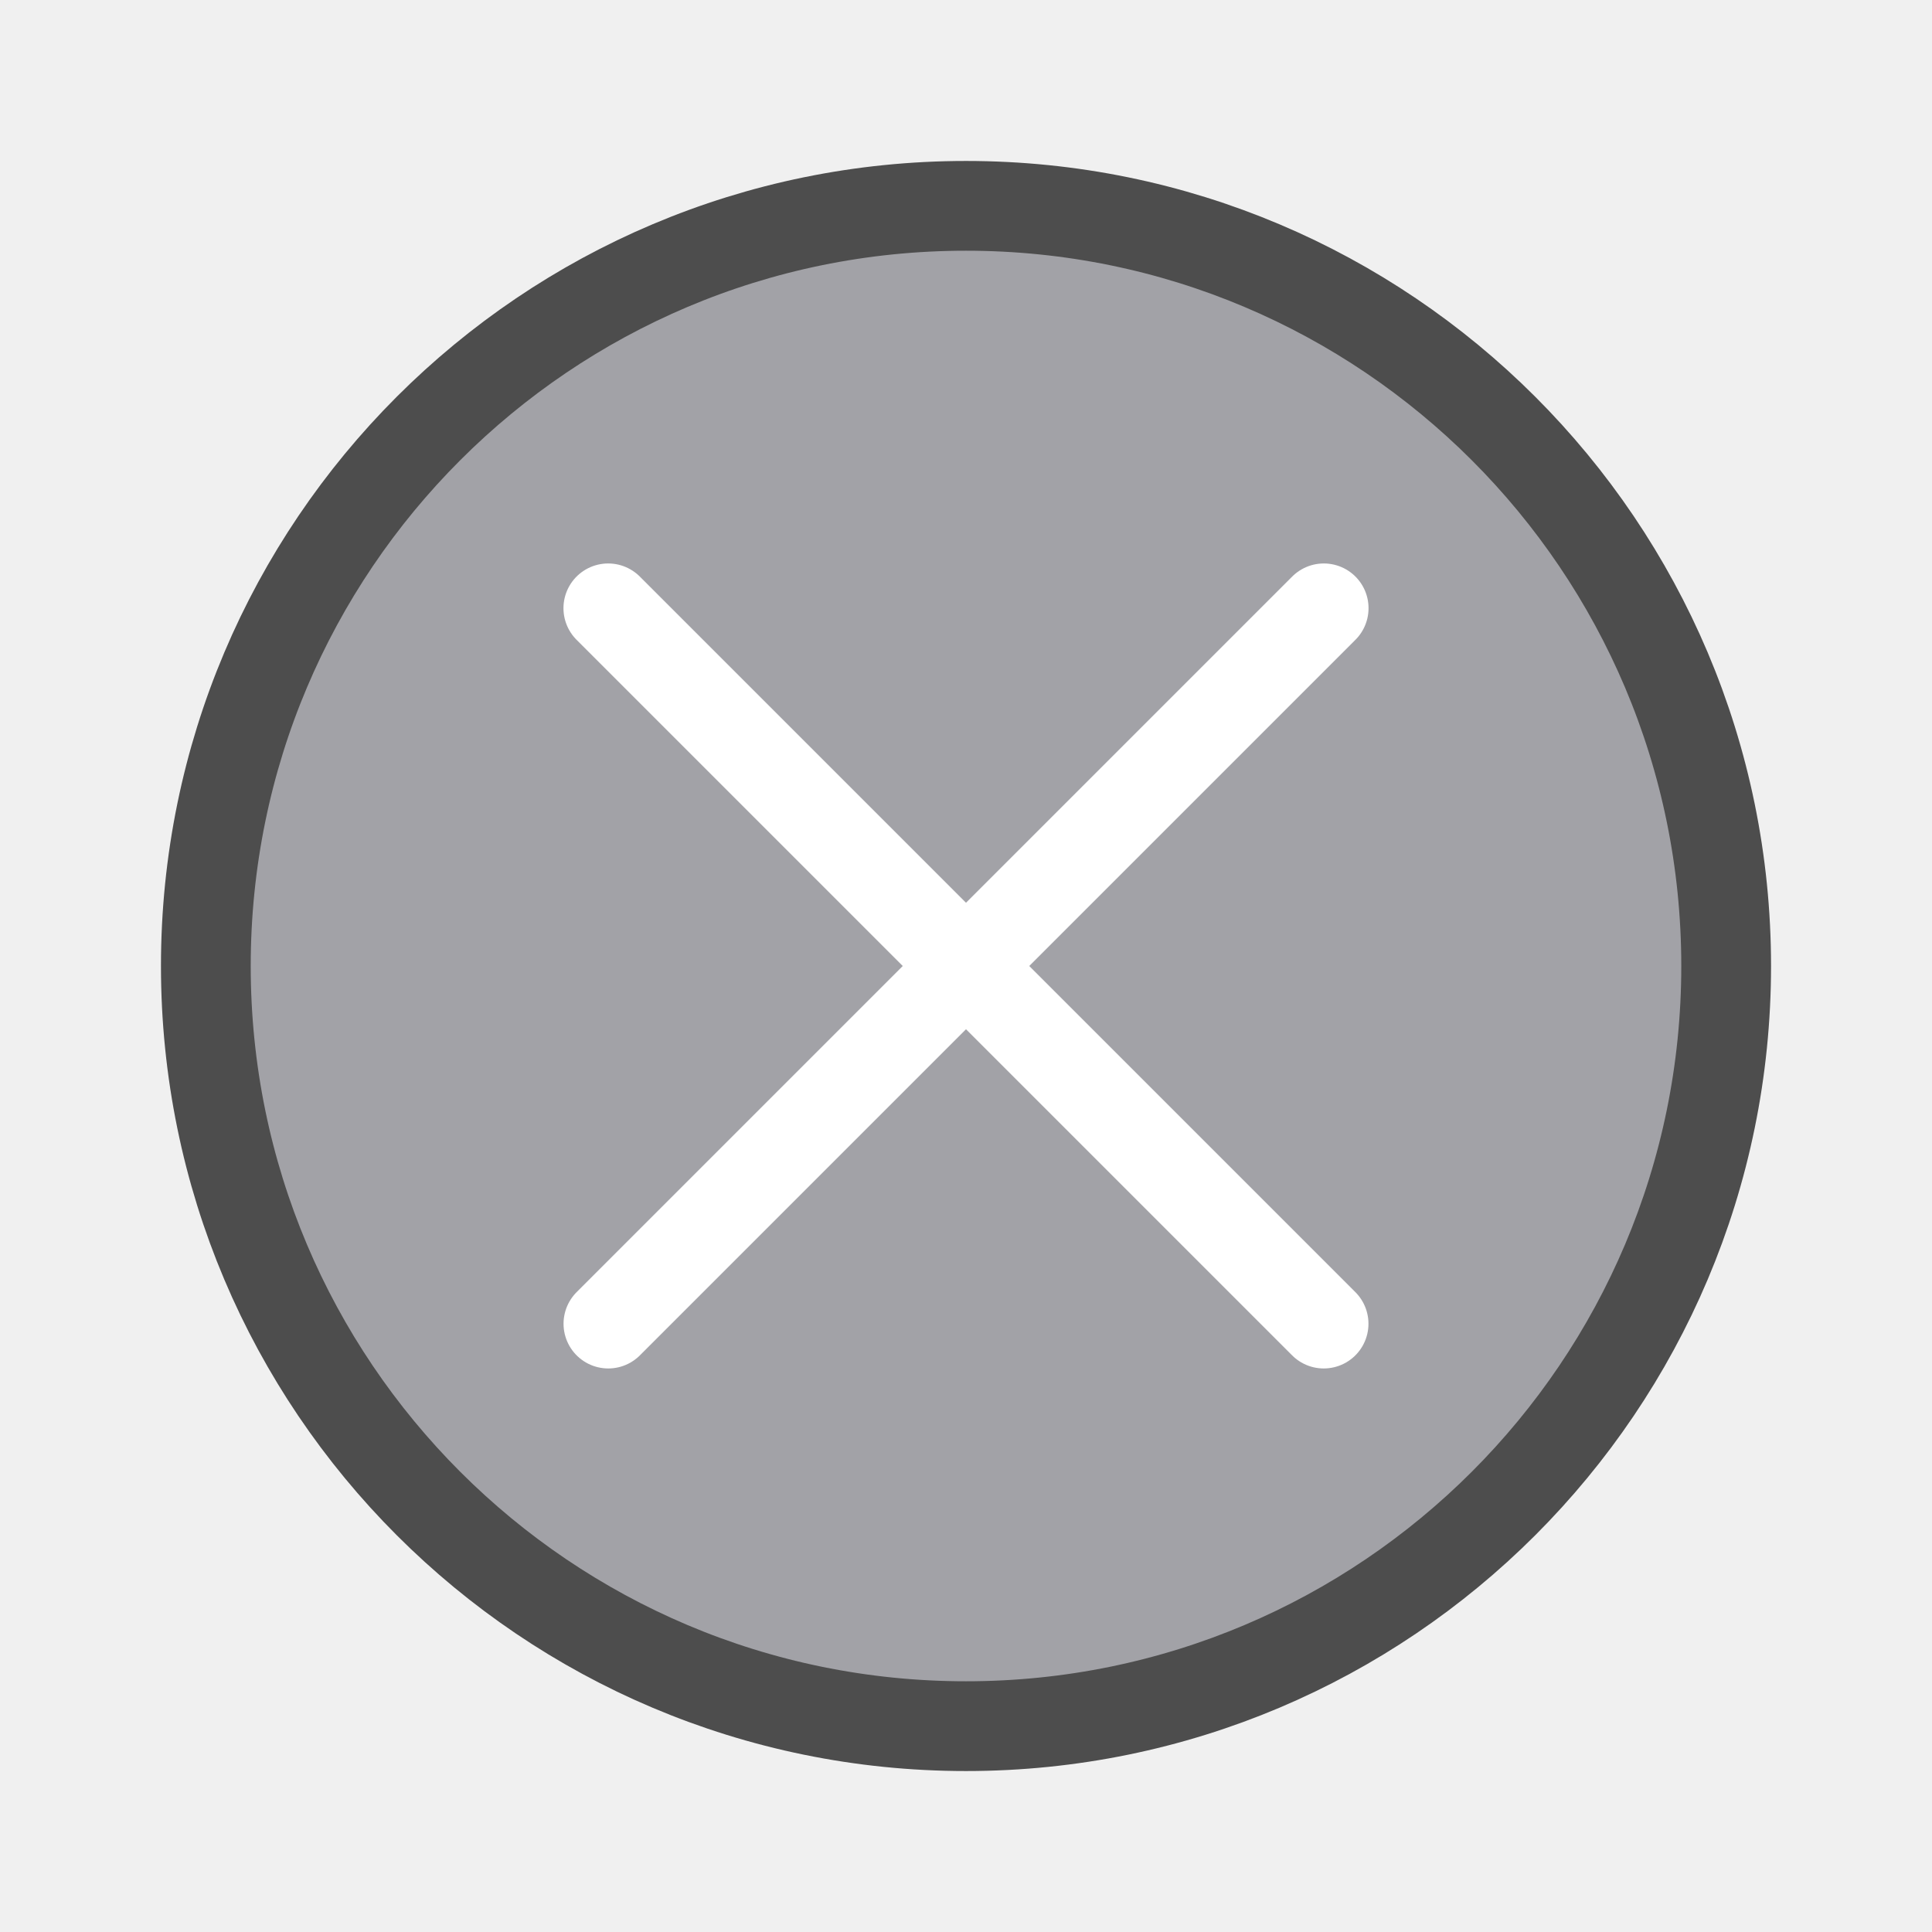
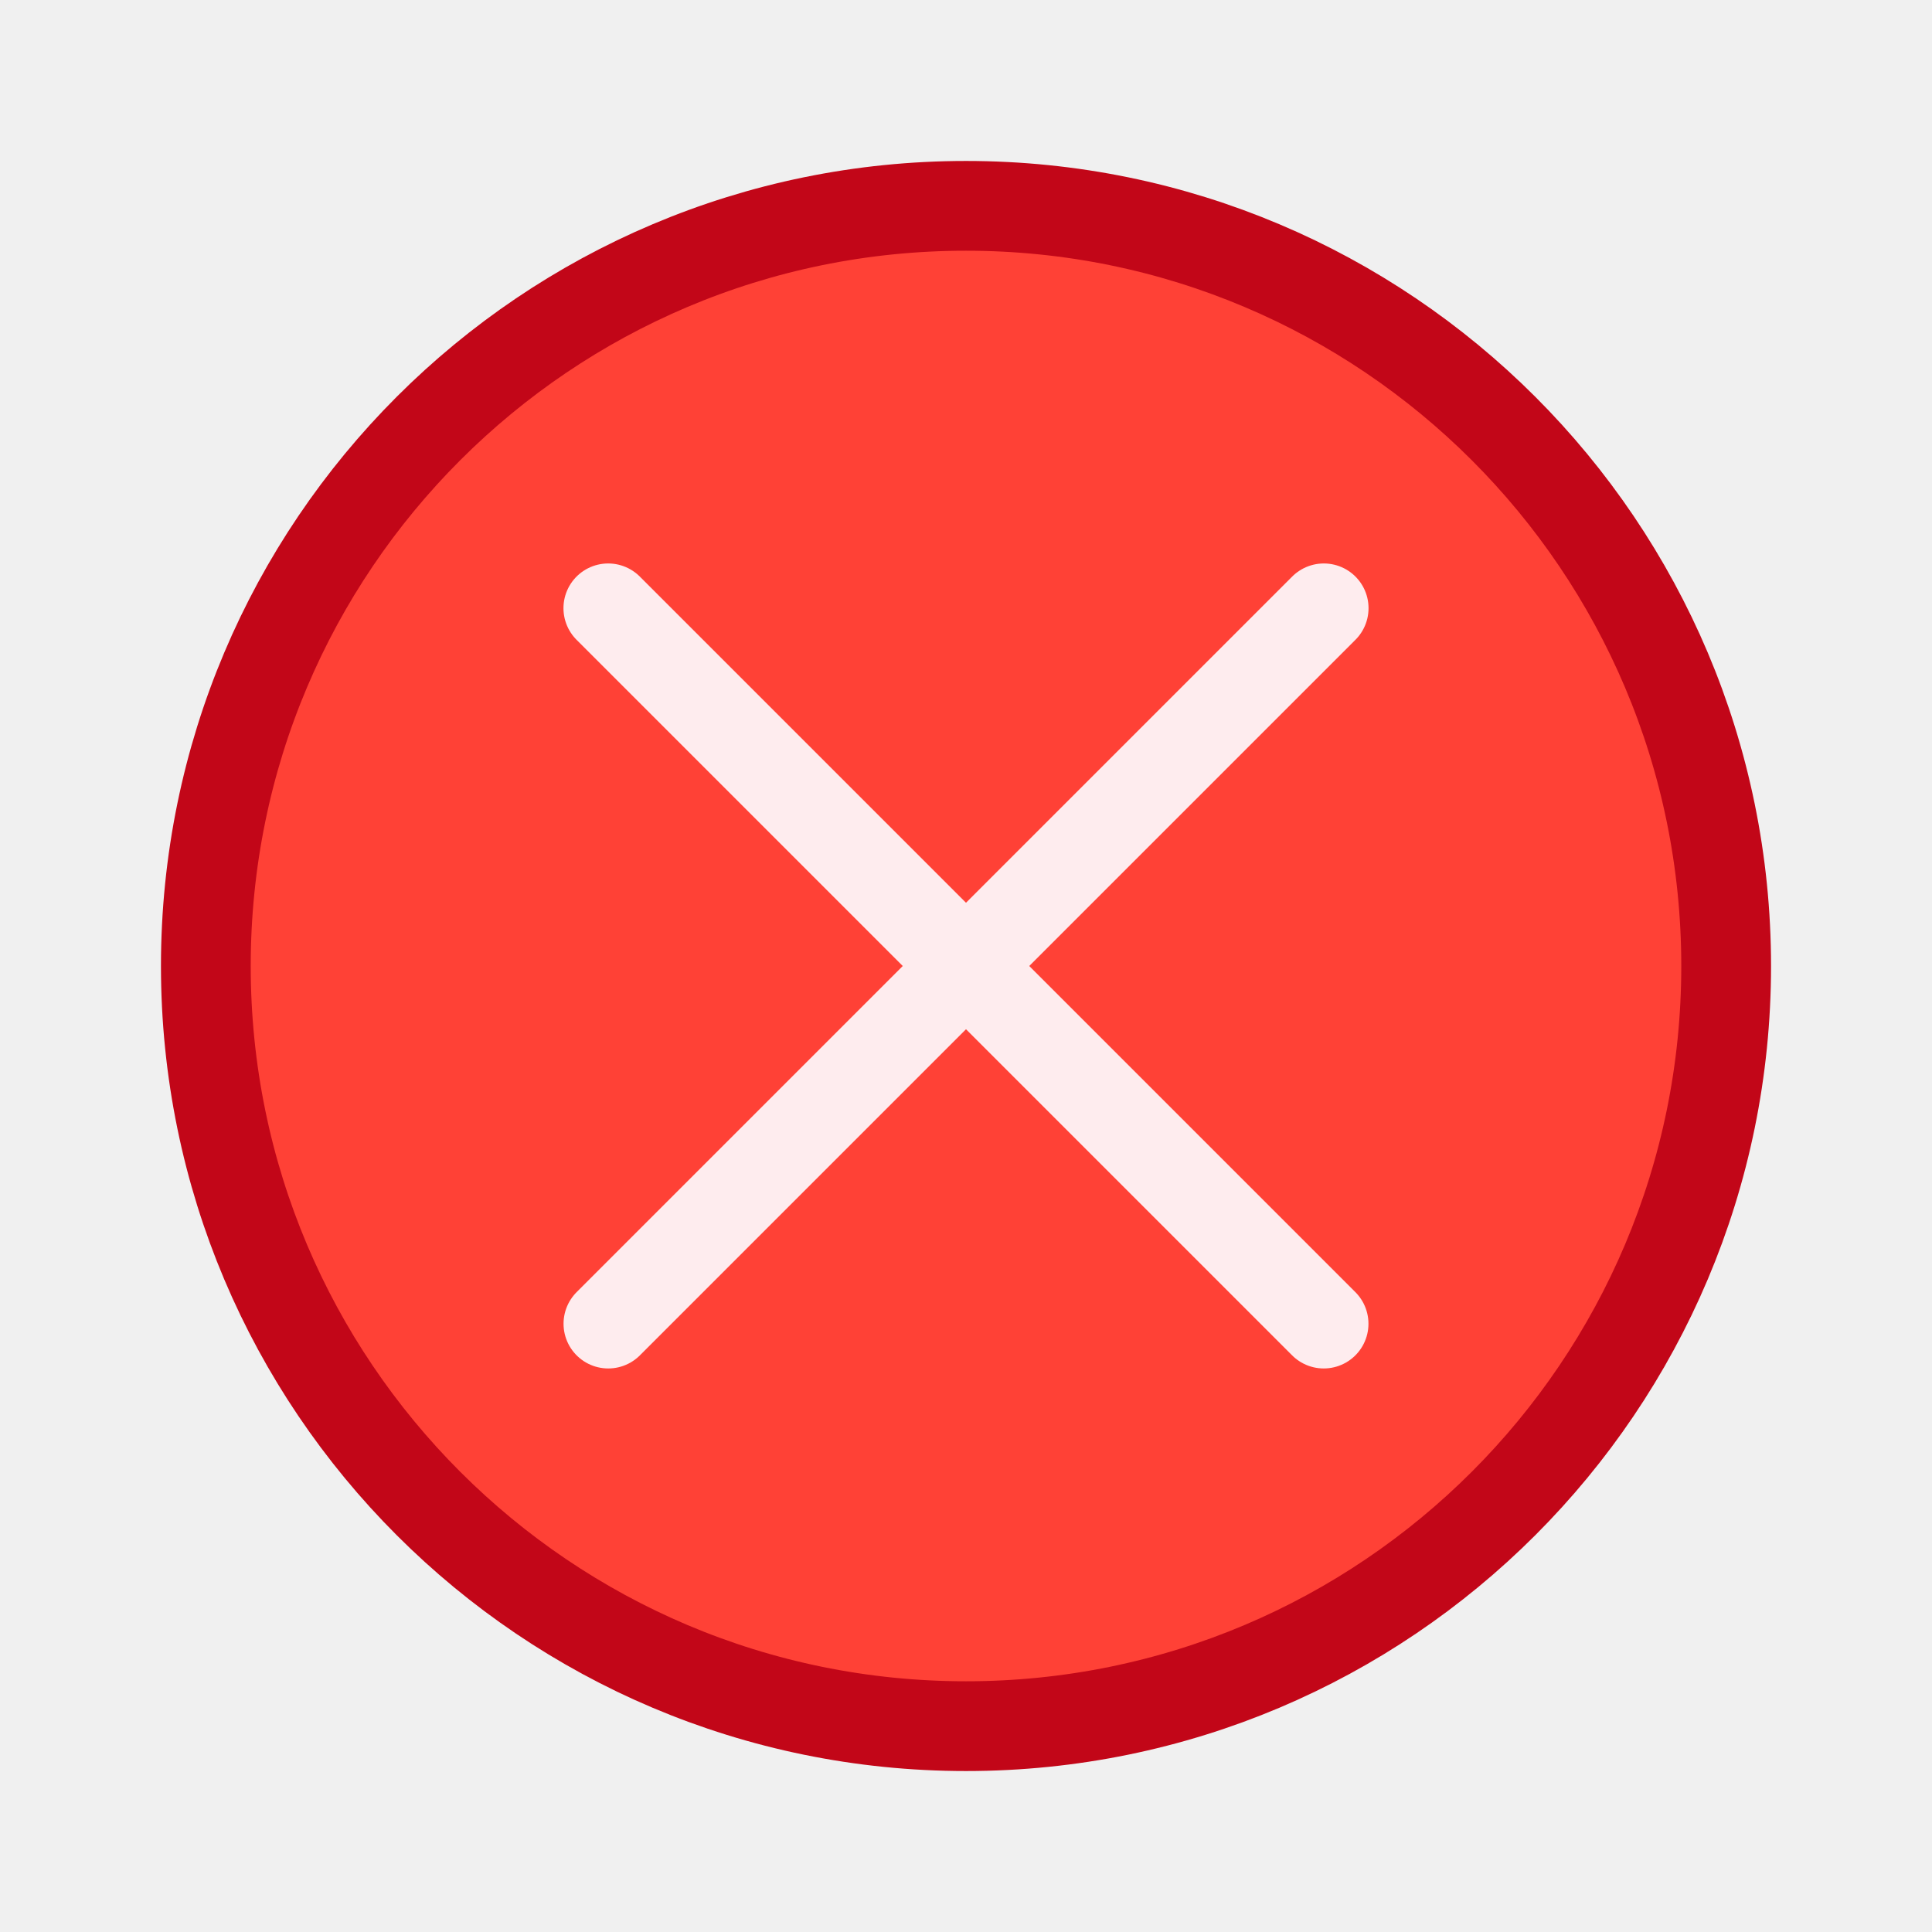
<svg xmlns="http://www.w3.org/2000/svg" viewBox="0 0 24 24">
-   <path d="m12 2.557a9.443 9.443 0 0 0 -9.443 9.443 9.443 9.443 0 0 0 9.443 9.443 9.443 9.443 0 0 0 9.443-9.443 9.443 9.443 0 0 0 -9.443-9.443z" fill="#a2a2a7" stroke="#4d4d4d" stroke-width="1.115" />
-   <g fill="none" stroke="#fff" stroke-linecap="round" stroke-width="1.111">
-     <path d="m16.444 16.444-8.889-8.889" />
-     <path d="m7.556 16.444 8.889-8.889" />
+   <g fill="#ff4136" stroke="#c20618">
+     <path d="m12 2.557a9.443 9.443 0 0 0 -9.443 9.443 9.443 9.443 0 0 0 9.443 9.443 9.443 9.443 0 0 0 9.443-9.443 9.443 9.443 0 0 0 -9.443-9.443z" stroke="#c20618" stroke-width="1.115" />
+     <g stroke="#feecee" stroke-linecap="round" stroke-width="1.111">
+       <path d="m16.444 16.444-8.889-8.889" />
+       <path d="m7.556 16.444 8.889-8.889" />
+     </g>
  </g>
</svg>
